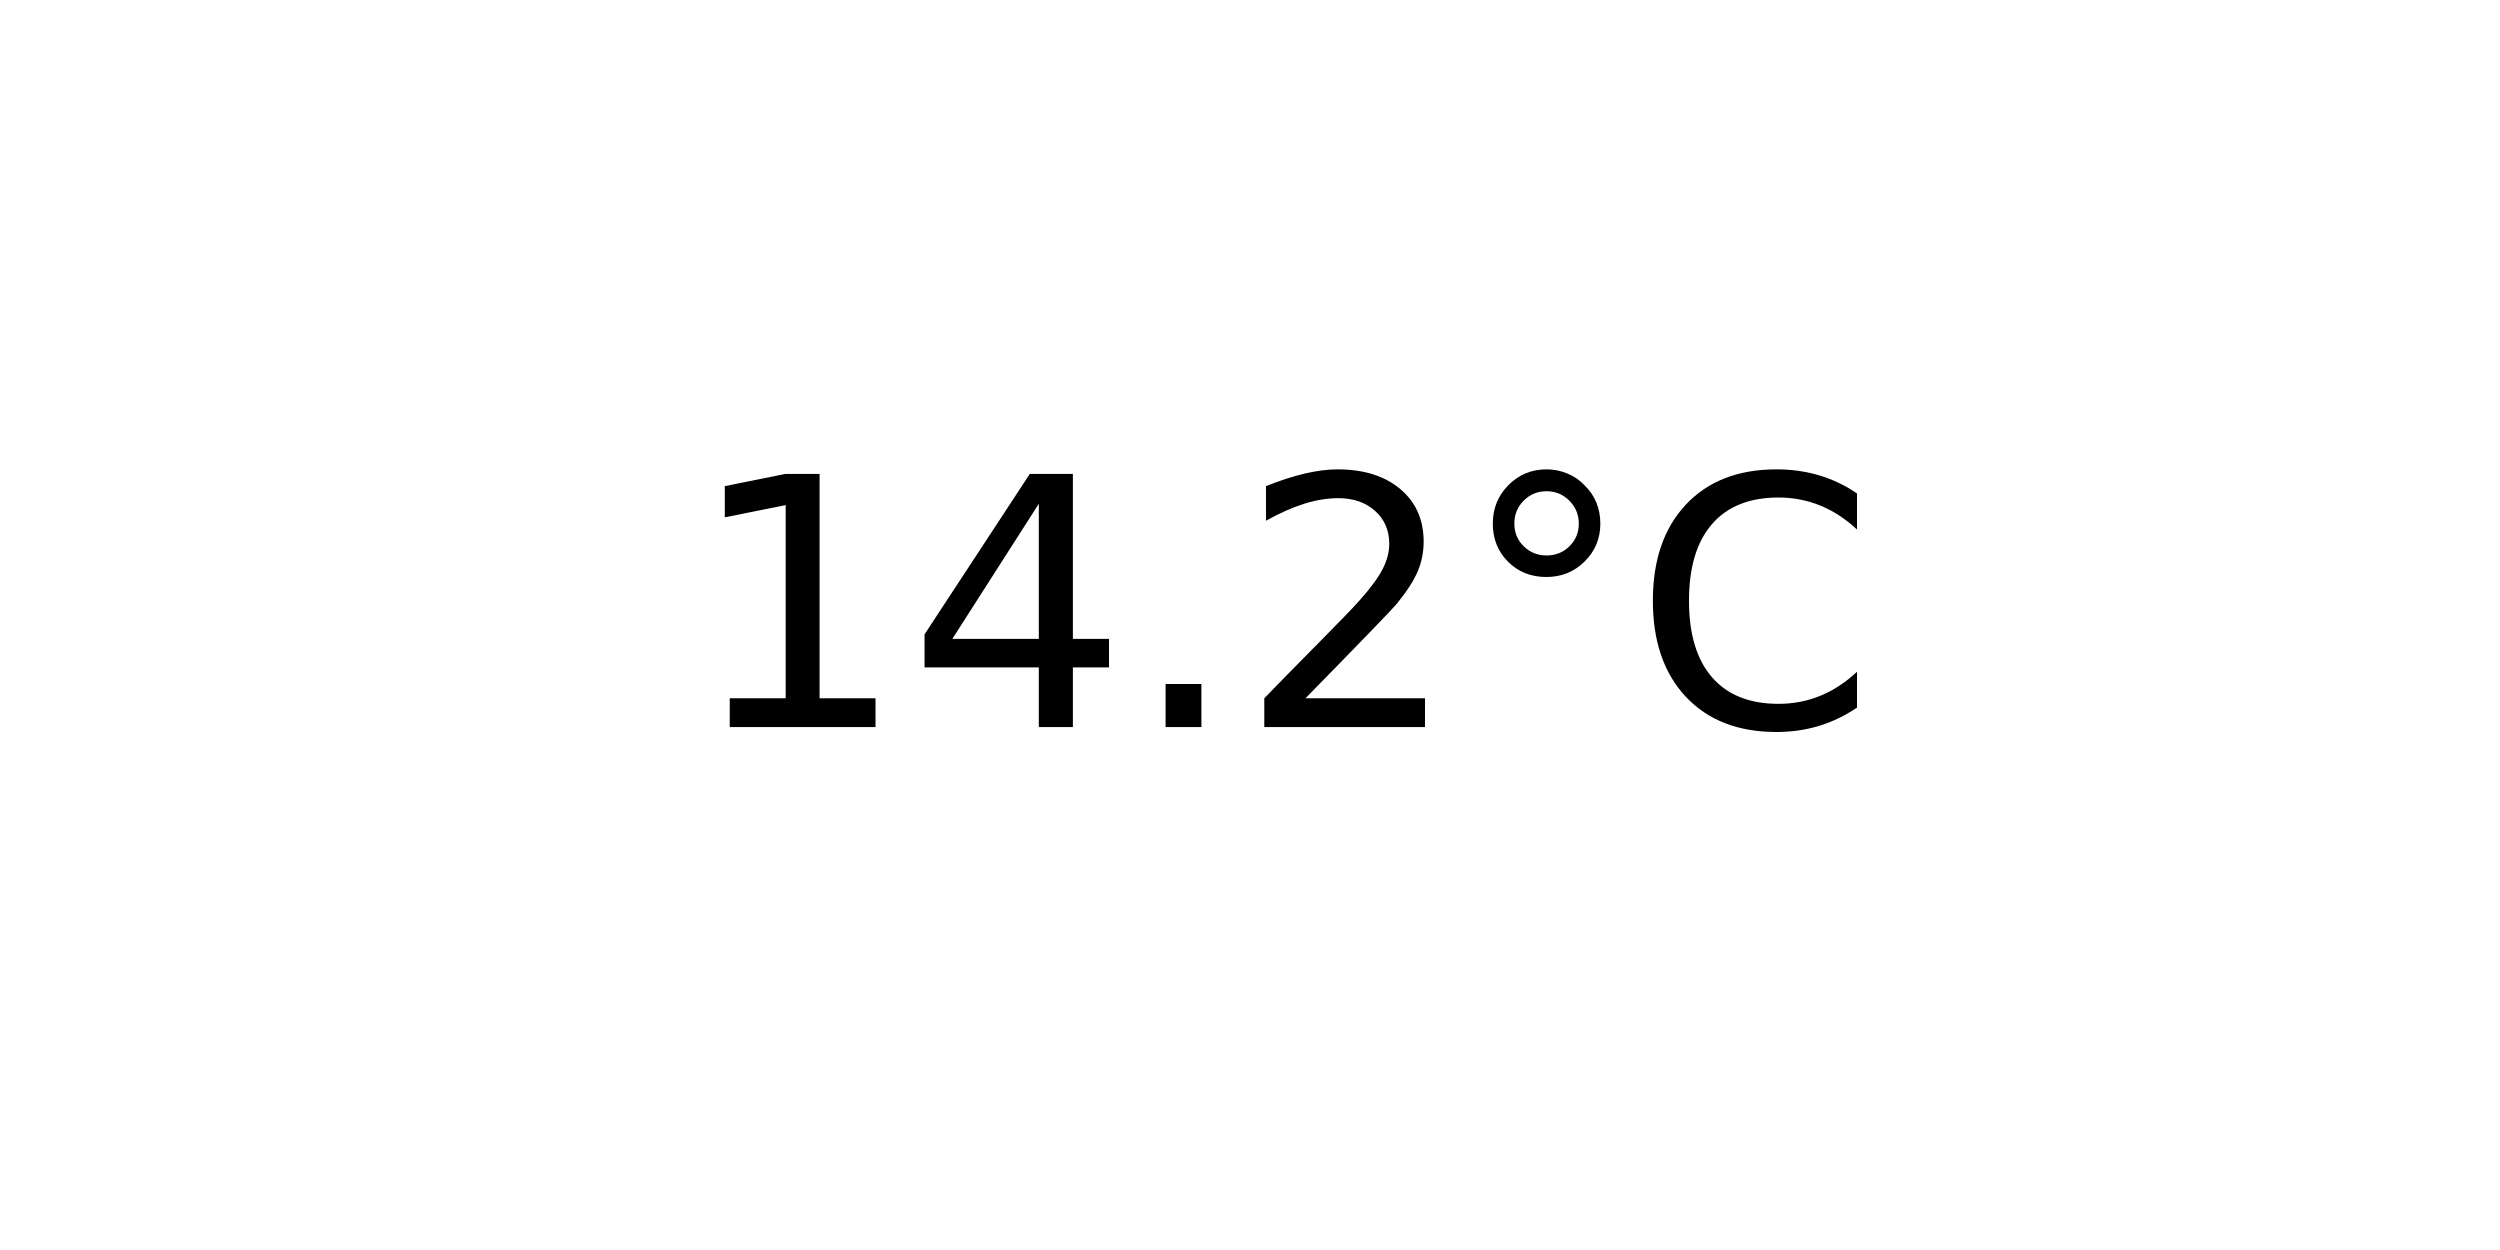
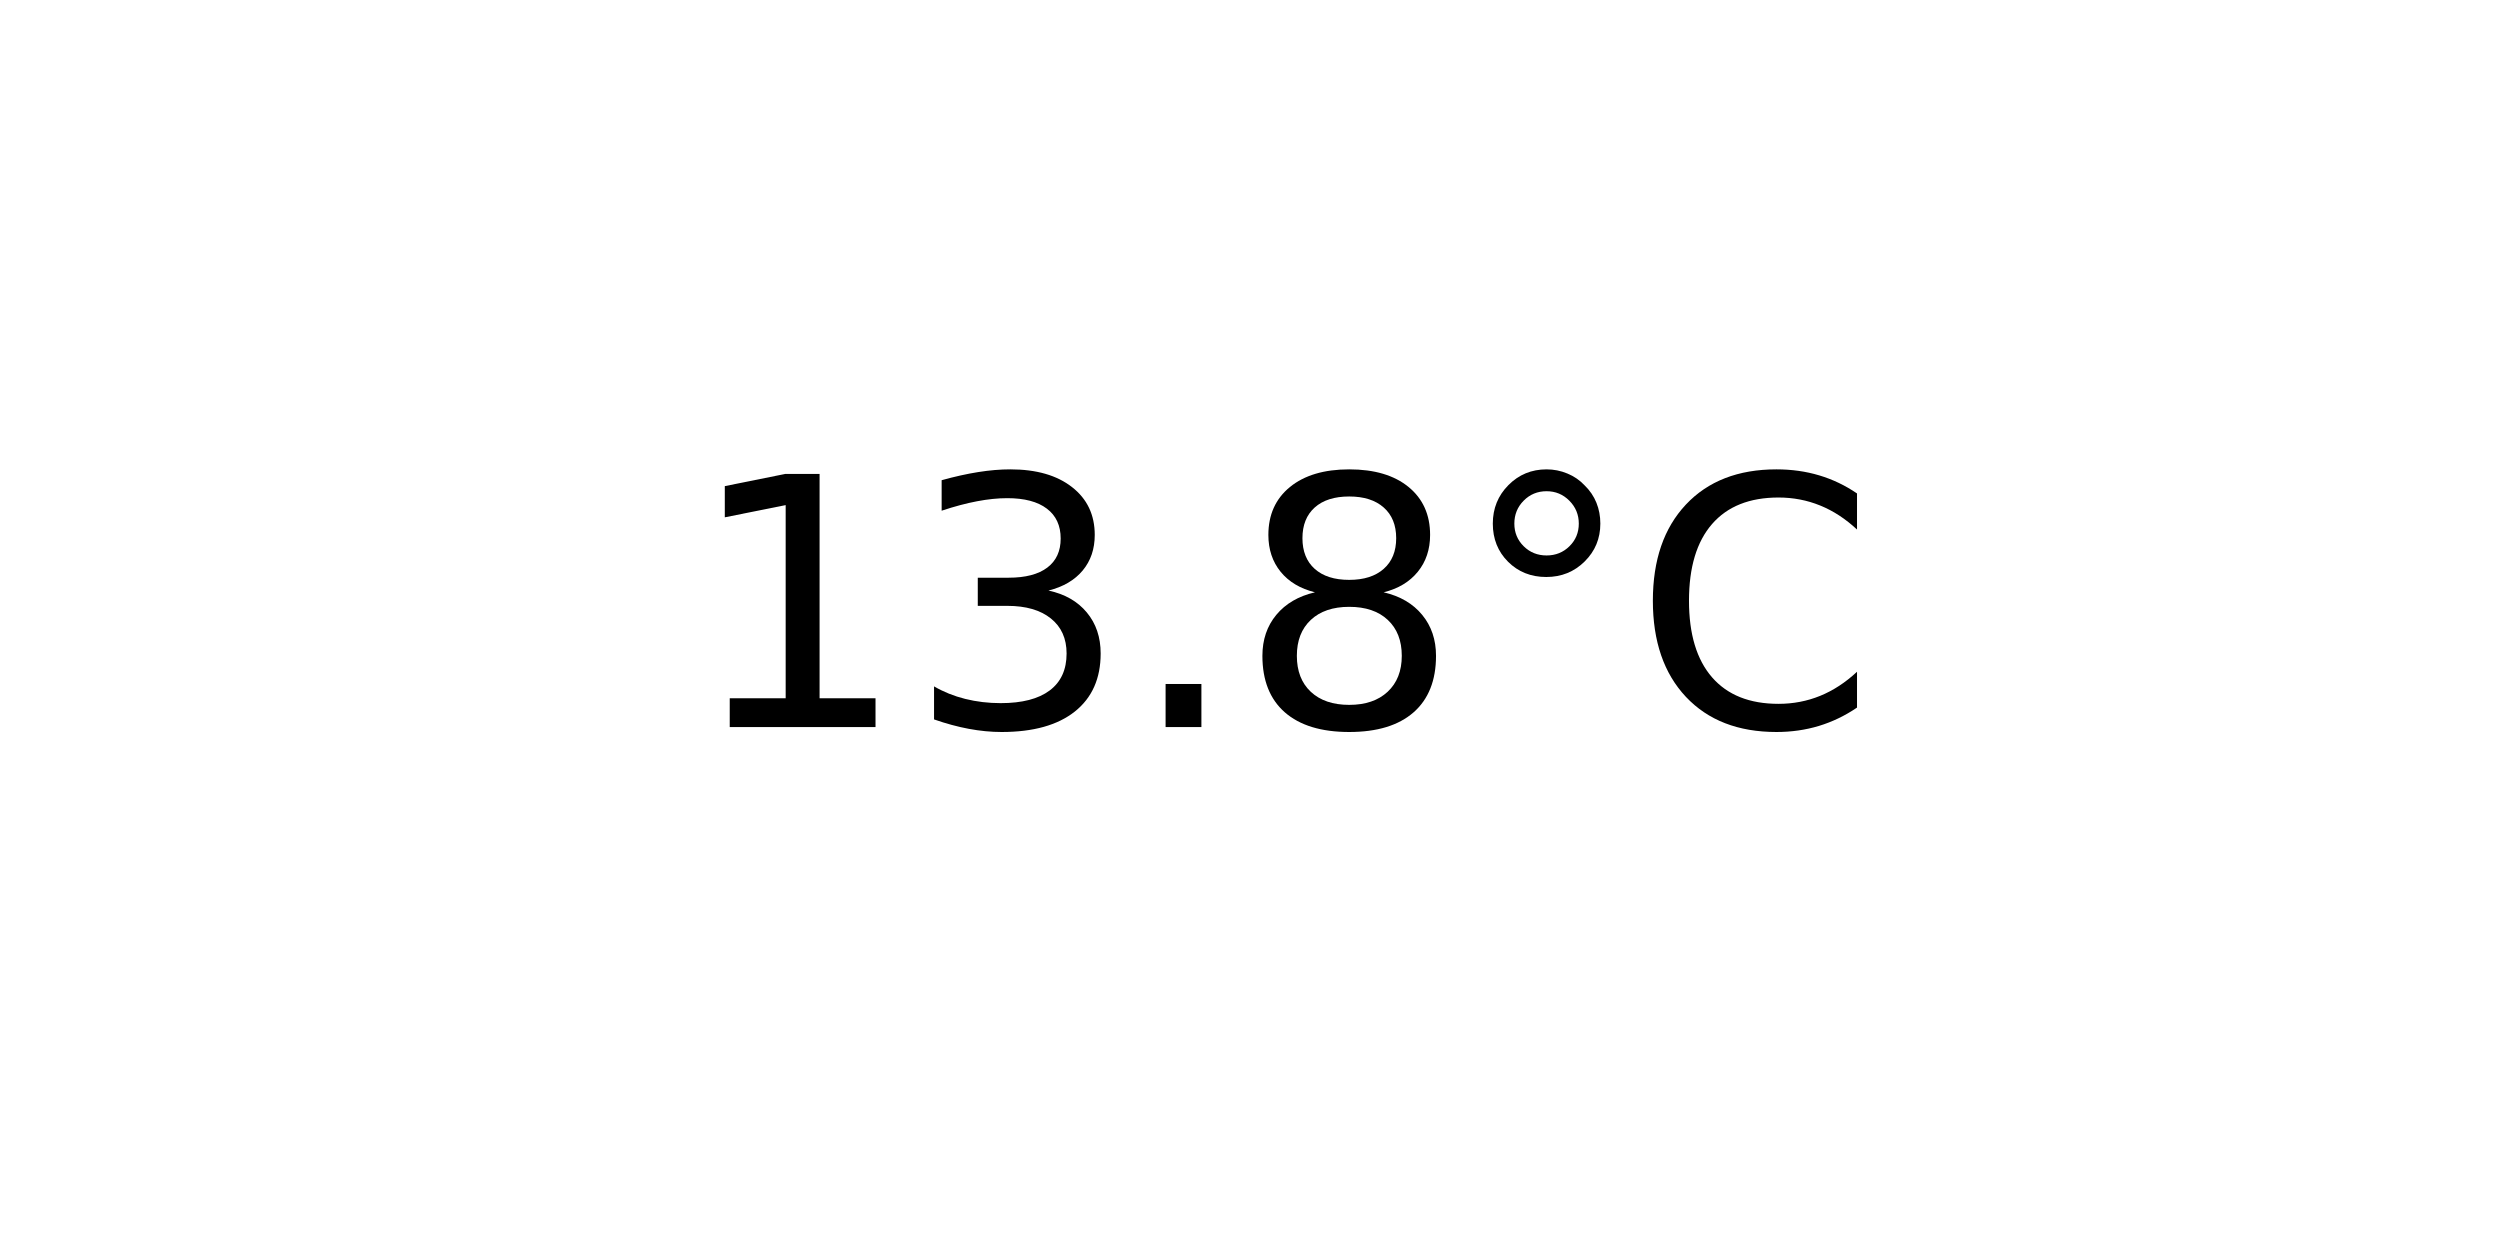
<svg xmlns="http://www.w3.org/2000/svg" xmlns:xlink="http://www.w3.org/1999/xlink" width="72pt" height="36pt" viewBox="0 0 72 36" version="1.1">
  <defs>
    <style type="text/css">*{stroke-linejoin: round; stroke-linecap: butt}</style>
  </defs>
  <g id="figure_1">
    <g id="axes_1">
      <g id="text_1">
        <g transform="translate(19.77578 20.93937) scale(0.1 -0.1)">
          <defs>
            <path id="DejaVuSans-31" d="M 794 531  L 1825 531  L 1825 4091  L 703 3866  L 703 4441  L 1819 4666  L 2450 4666  L 2450 531  L 3481 531  L 3481 0  L 794 0  L 794 531  z " transform="scale(0.015625)" />
-             <path id="DejaVuSans-34" d="M 2419 4116  L 825 1625  L 2419 1625  L 2419 4116  z M 2253 4666  L 3047 4666  L 3047 1625  L 3713 1625  L 3713 1100  L 3047 1100  L 3047 0  L 2419 0  L 2419 1100  L 313 1100  L 313 1709  L 2253 4666  z " transform="scale(0.015625)" />
+             <path id="DejaVuSans-33" d="M 2597 2516  Q 3050 2419 3304 2112  Q 3559 1806 3559 1356  Q 3559 666 3084 287  Q 2609 -91 1734 -91  Q 1441 -91 1130 -33  Q 819 25 488 141  L 488 750  Q 750 597 1062 519  Q 1375 441 1716 441  Q 2309 441 2620 675  Q 2931 909 2931 1356  Q 2931 1769 2642 2001  Q 2353 2234 1838 2234  L 1294 2234  L 1294 2753  L 1863 2753  Q 2328 2753 2575 2939  Q 2822 3125 2822 3475  Q 2822 3834 2567 4026  Q 2313 4219 1838 4219  Q 1578 4219 1281 4162  Q 984 4106 628 3988  L 628 4550  Q 988 4650 1302 4700  Q 1616 4750 1894 4750  Q 2613 4750 3031 4423  Q 3450 4097 3450 3541  Q 3450 3153 3228 2886  Q 3006 2619 2597 2516  z " transform="scale(0.015625)" />
            <path id="DejaVuSans-2e" d="M 684 794  L 1344 794  L 1344 0  L 684 0  L 684 794  z " transform="scale(0.015625)" />
-             <path id="DejaVuSans-32" d="M 1228 531  L 3431 531  L 3431 0  L 469 0  L 469 531  Q 828 903 1448 1529  Q 2069 2156 2228 2338  Q 2531 2678 2651 2914  Q 2772 3150 2772 3378  Q 2772 3750 2511 3984  Q 2250 4219 1831 4219  Q 1534 4219 1204 4116  Q 875 4013 500 3803  L 500 4441  Q 881 4594 1212 4672  Q 1544 4750 1819 4750  Q 2544 4750 2975 4387  Q 3406 4025 3406 3419  Q 3406 3131 3298 2873  Q 3191 2616 2906 2266  Q 2828 2175 2409 1742  Q 1991 1309 1228 531  z " transform="scale(0.015625)" />
+             <path id="DejaVuSans-38" d="M 2034 2216  Q 1584 2216 1326 1975  Q 1069 1734 1069 1313  Q 1069 891 1326 650  Q 1584 409 2034 409  Q 2484 409 2743 651  Q 3003 894 3003 1313  Q 3003 1734 2745 1975  Q 2488 2216 2034 2216  z M 1403 2484  Q 997 2584 770 2862  Q 544 3141 544 3541  Q 544 4100 942 4425  Q 1341 4750 2034 4750  Q 2731 4750 3128 4425  Q 3525 4100 3525 3541  Q 3525 3141 3298 2862  Q 3072 2584 2669 2484  Q 3125 2378 3379 2068  Q 3634 1759 3634 1313  Q 3634 634 3220 271  Q 2806 -91 2034 -91  Q 1263 -91 848 271  Q 434 634 434 1313  Q 434 1759 690 2068  Q 947 2378 1403 2484  z M 1172 3481  Q 1172 3119 1398 2916  Q 1625 2713 2034 2713  Q 2441 2713 2670 2916  Q 2900 3119 2900 3481  Q 2900 3844 2670 4047  Q 2441 4250 2034 4250  Q 1625 4250 1398 4047  Q 1172 3844 1172 3481  z " transform="scale(0.015625)" />
            <path id="DejaVuSans-b0" d="M 1600 4347  Q 1350 4347 1178 4173  Q 1006 4000 1006 3750  Q 1006 3503 1178 3333  Q 1350 3163 1600 3163  Q 1850 3163 2022 3333  Q 2194 3503 2194 3750  Q 2194 3997 2020 4172  Q 1847 4347 1600 4347  z M 1600 4750  Q 1800 4750 1984 4673  Q 2169 4597 2303 4453  Q 2447 4313 2519 4134  Q 2591 3956 2591 3750  Q 2591 3338 2302 3052  Q 2013 2766 1594 2766  Q 1172 2766 890 3047  Q 609 3328 609 3750  Q 609 4169 896 4459  Q 1184 4750 1600 4750  z " transform="scale(0.015625)" />
            <path id="DejaVuSans-43" d="M 4122 4306  L 4122 3641  Q 3803 3938 3442 4084  Q 3081 4231 2675 4231  Q 1875 4231 1450 3742  Q 1025 3253 1025 2328  Q 1025 1406 1450 917  Q 1875 428 2675 428  Q 3081 428 3442 575  Q 3803 722 4122 1019  L 4122 359  Q 3791 134 3420 21  Q 3050 -91 2638 -91  Q 1578 -91 968 557  Q 359 1206 359 2328  Q 359 3453 968 4101  Q 1578 4750 2638 4750  Q 3056 4750 3426 4639  Q 3797 4528 4122 4306  z " transform="scale(0.015625)" />
          </defs>
          <use xlink:href="#DejaVuSans-31" />
-           <use xlink:href="#DejaVuSans-34" x="63.623" />
+           <use xlink:href="#DejaVuSans-33" x="63.623" />
          <use xlink:href="#DejaVuSans-2e" x="127.246" />
-           <use xlink:href="#DejaVuSans-32" x="159.033" />
+           <use xlink:href="#DejaVuSans-38" x="159.033" />
          <use xlink:href="#DejaVuSans-b0" x="222.656" />
          <use xlink:href="#DejaVuSans-43" x="272.656" />
        </g>
      </g>
    </g>
  </g>
</svg>
